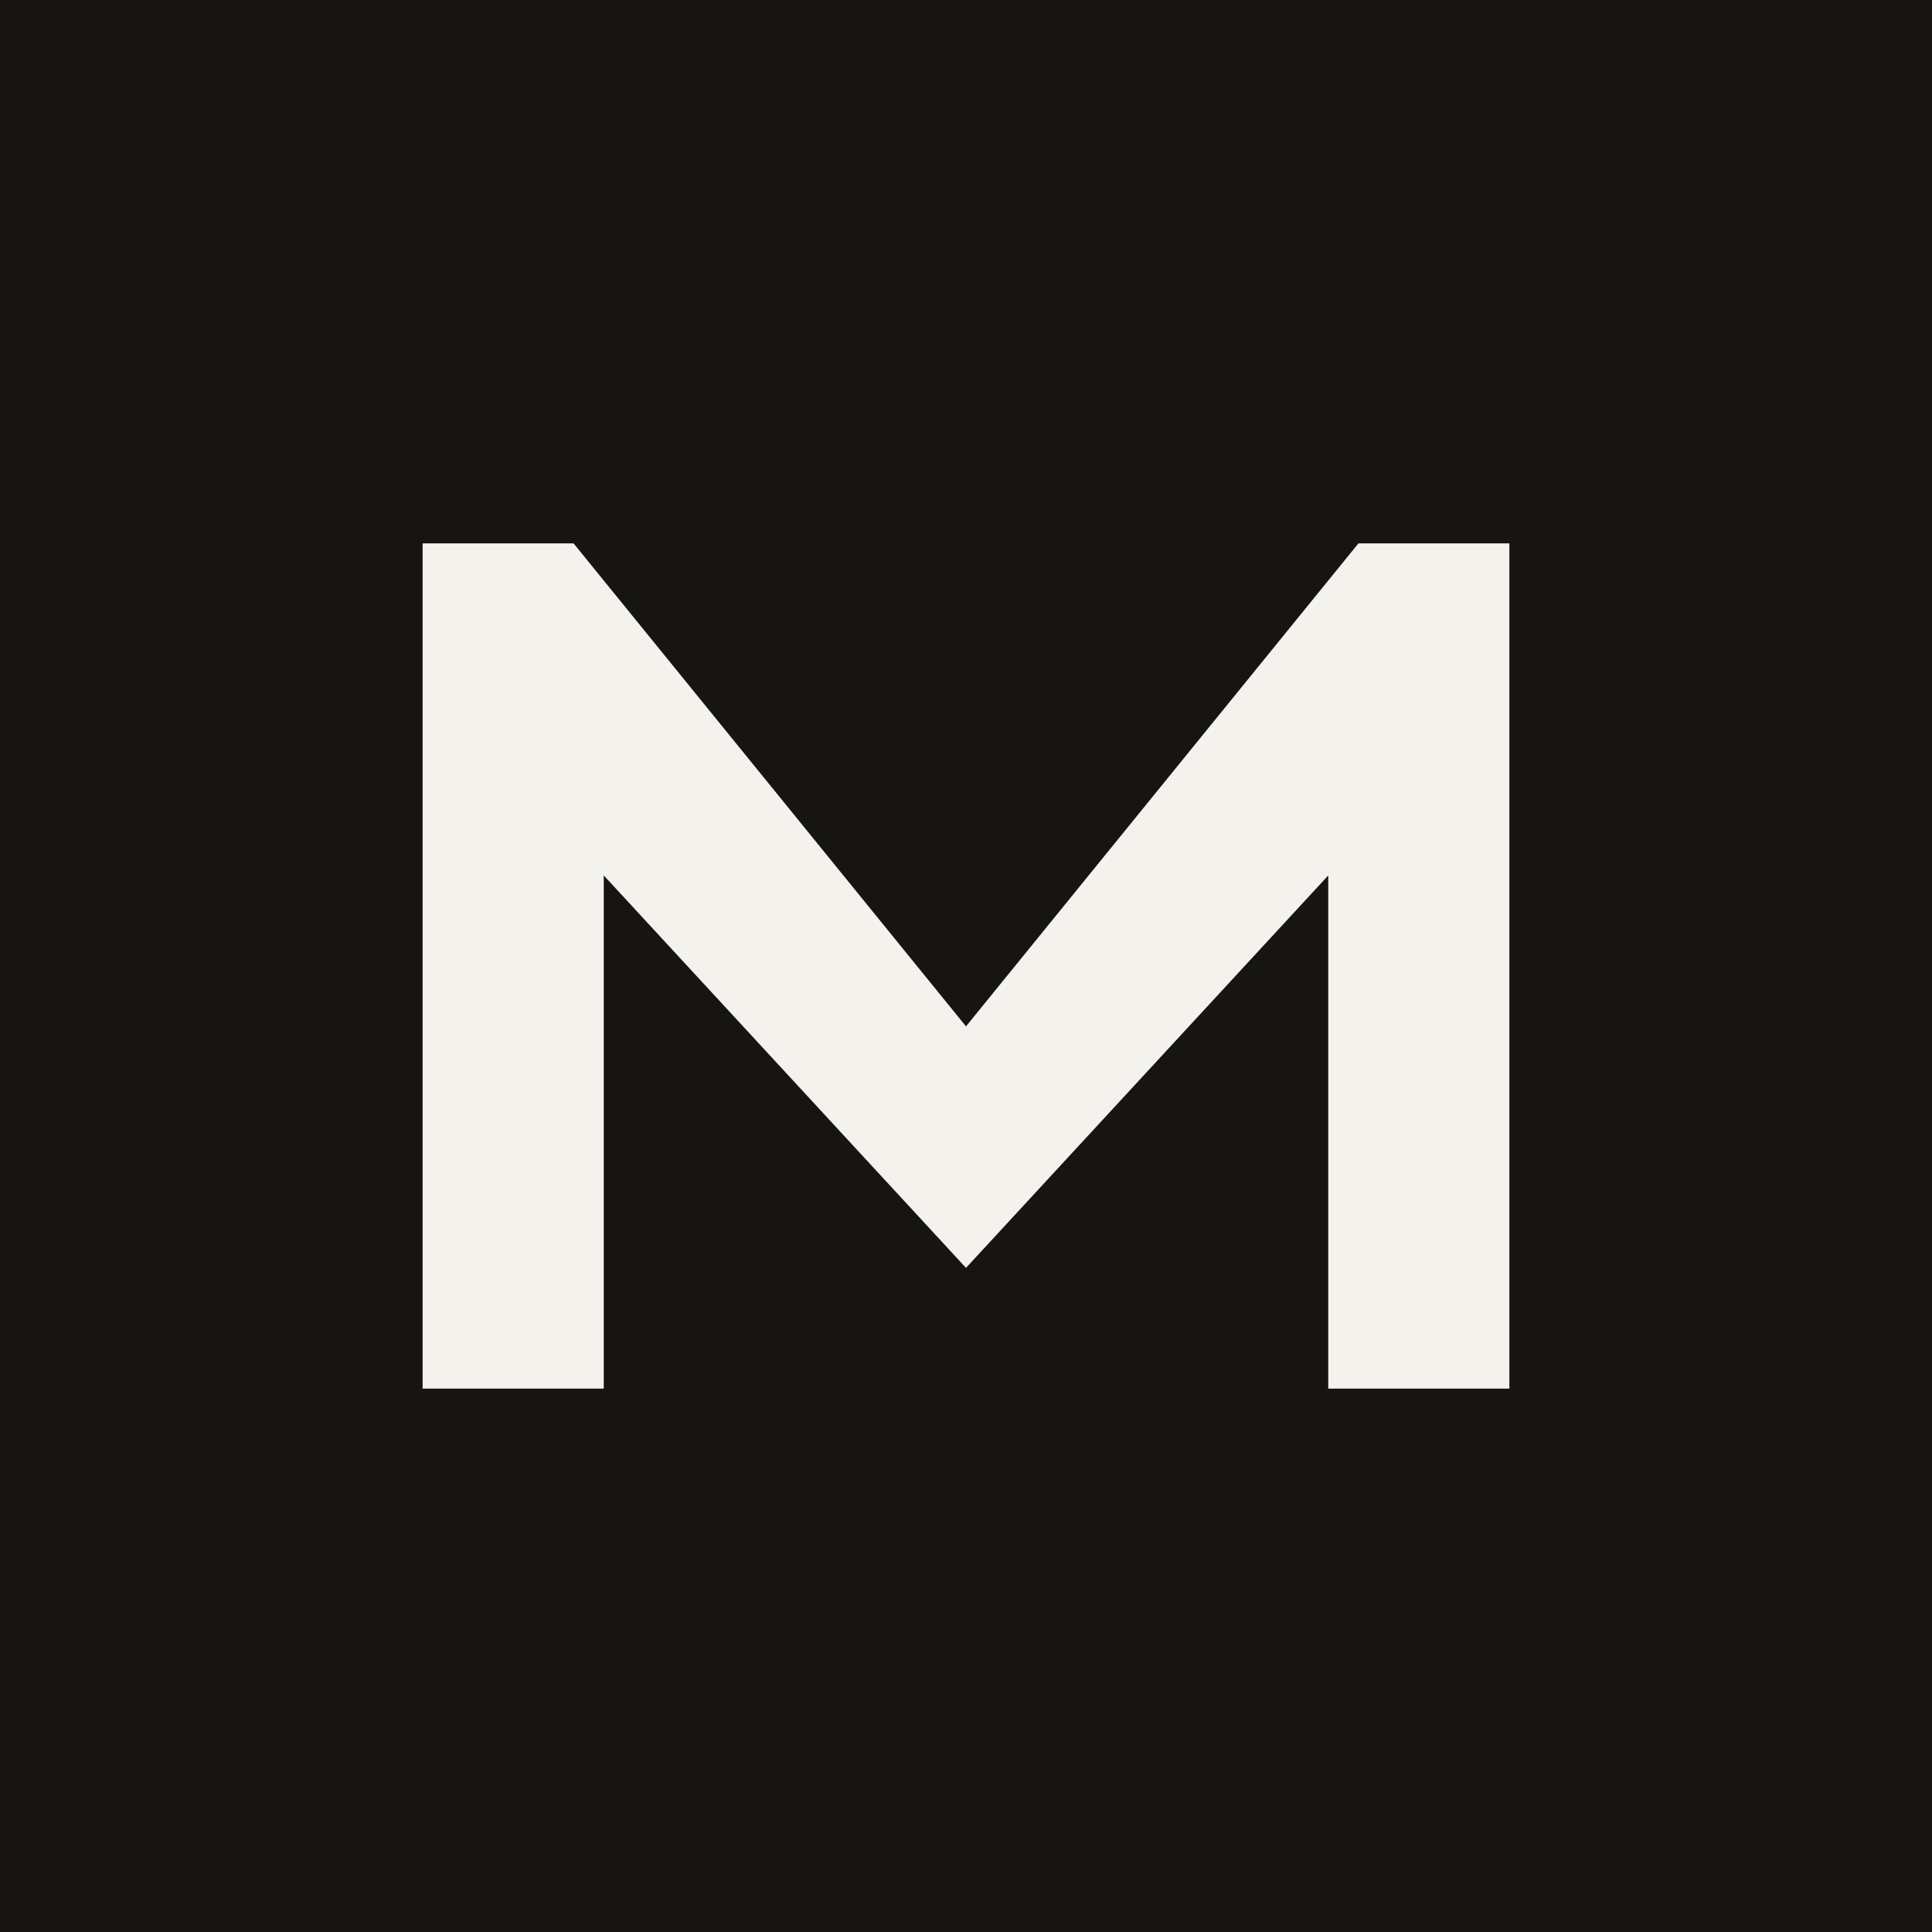
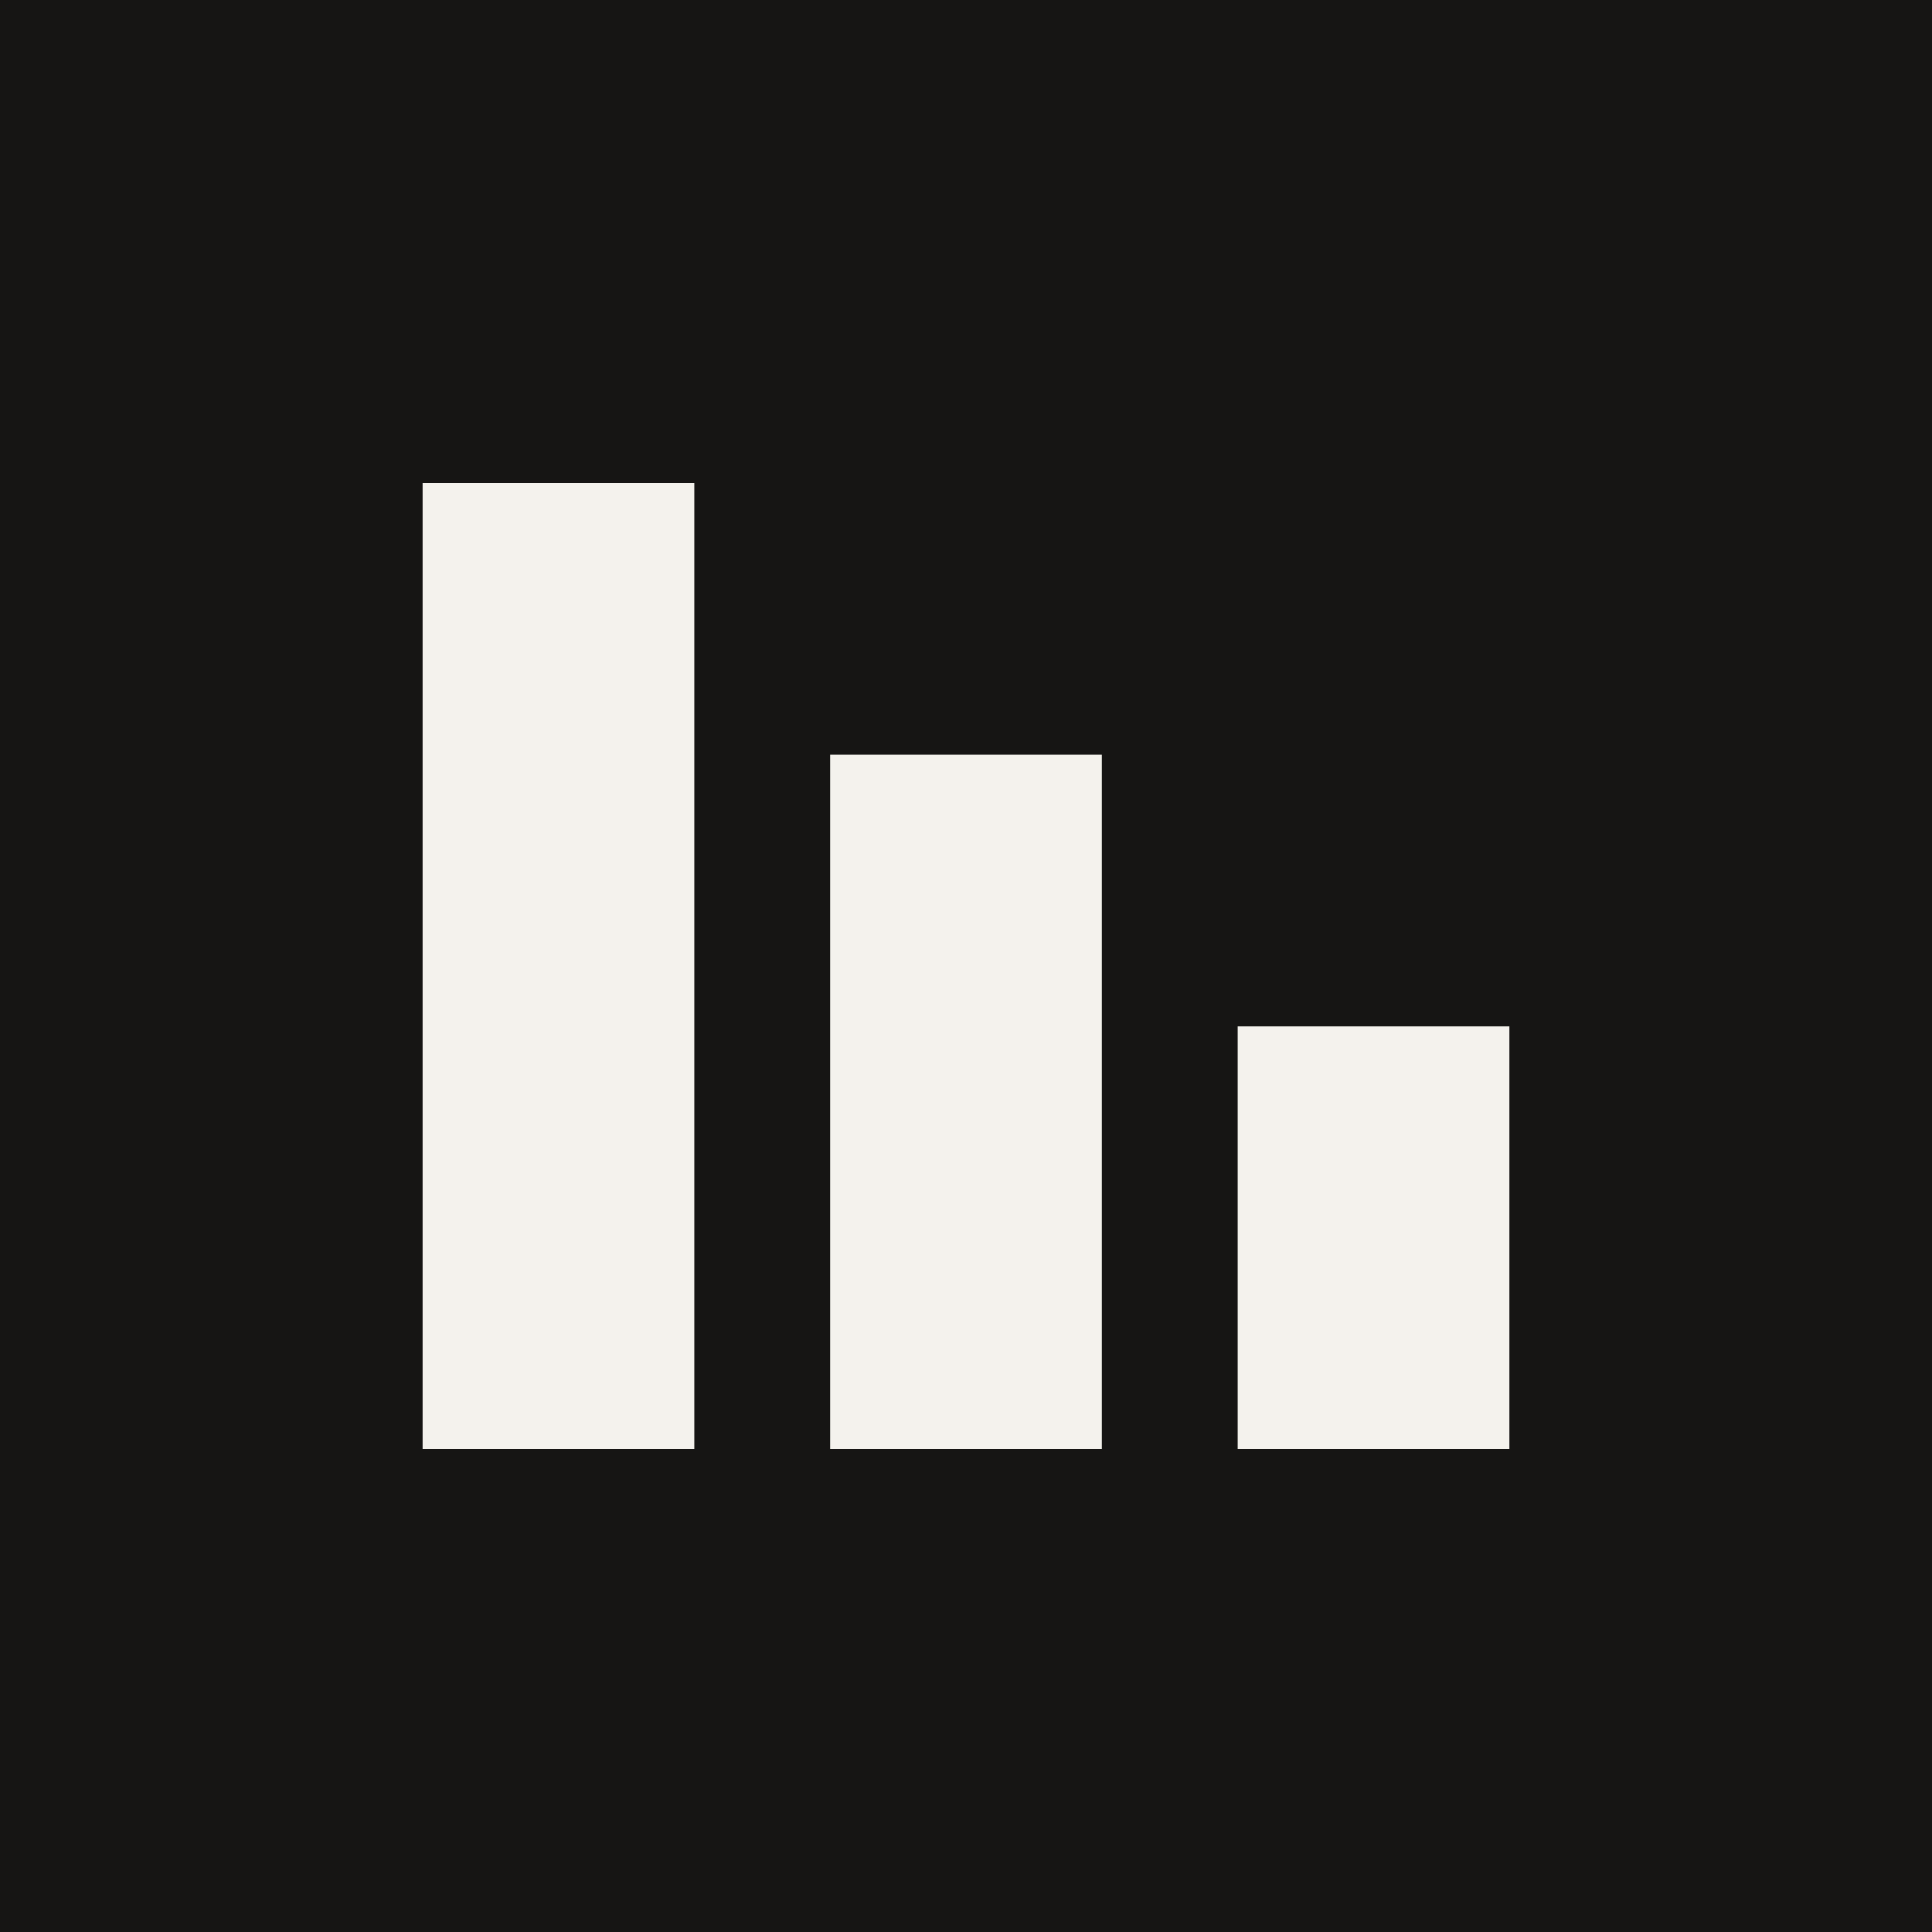
<svg xmlns="http://www.w3.org/2000/svg" viewBox="0 0 64 64">
  <rect width="64" height="64" fill="#161514" />
-   <path d="M14 46V18h5l13 16 13-16h5v28h-6V29L32 42 20 29v17z" fill="#f4f2ed" />
+   <g fill="#f4f2ed">
+     <rect x="14" y="16" width="9" height="32" />
+     <rect x="27.5" y="25" width="9" height="23" />
+     <rect x="41" y="34" width="9" height="14" />
+   </g>
</svg>
